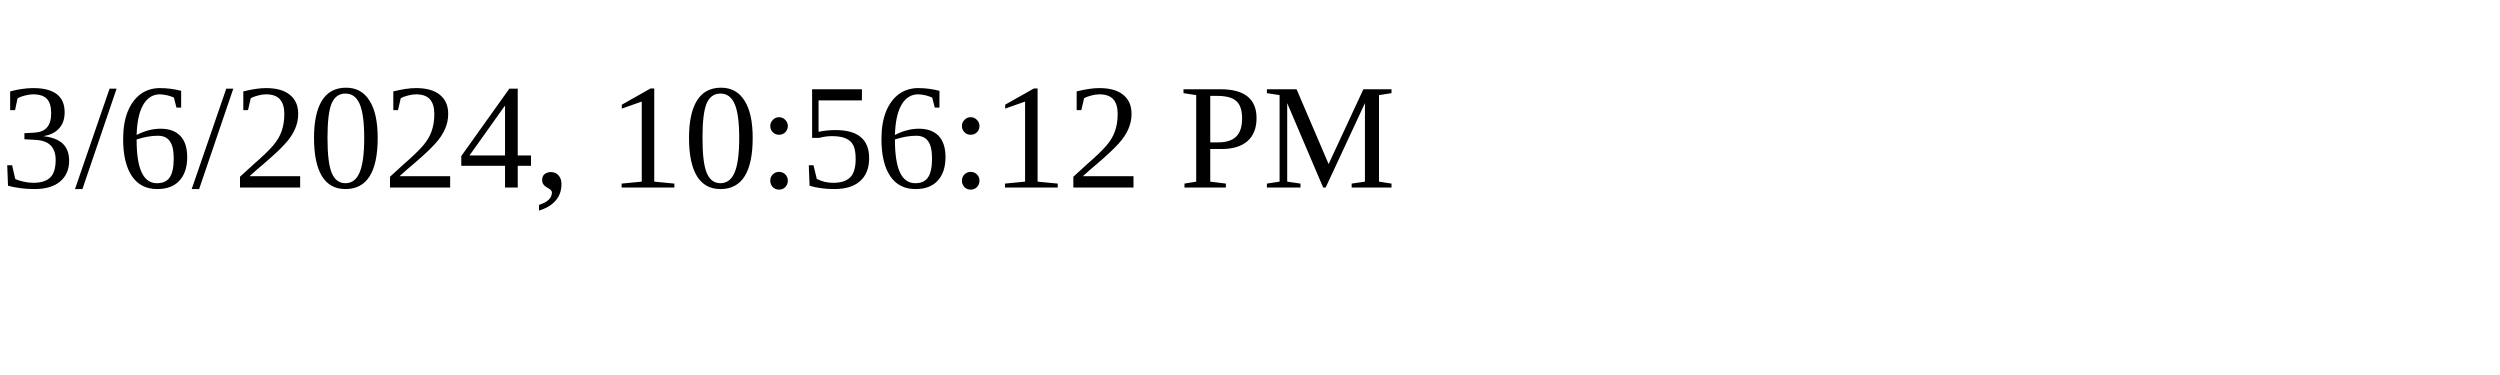
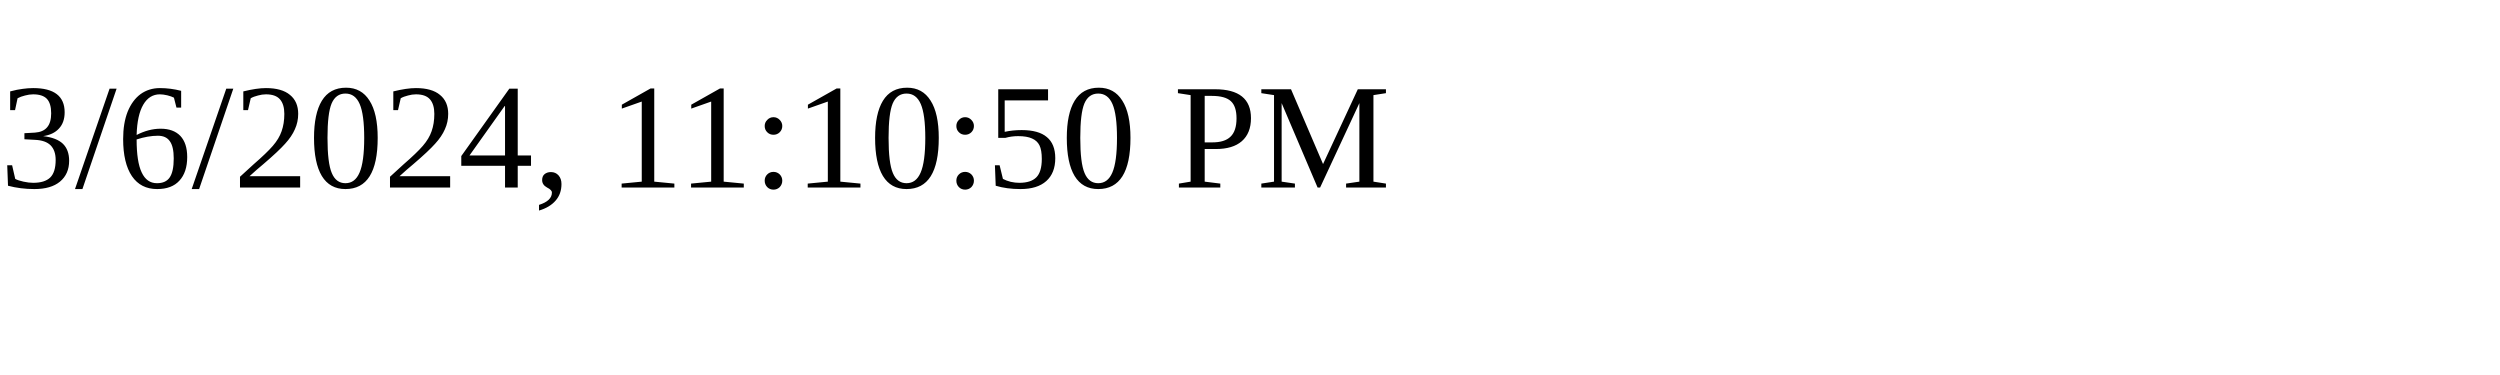
<svg xmlns="http://www.w3.org/2000/svg" height="30" width="200">
-   <text x="0" y="15">3/6/2024, 10:56:12 PM</text>
+   <text x="0" y="15">3/6/2024, 11:10:50 PM</text>
</svg>
